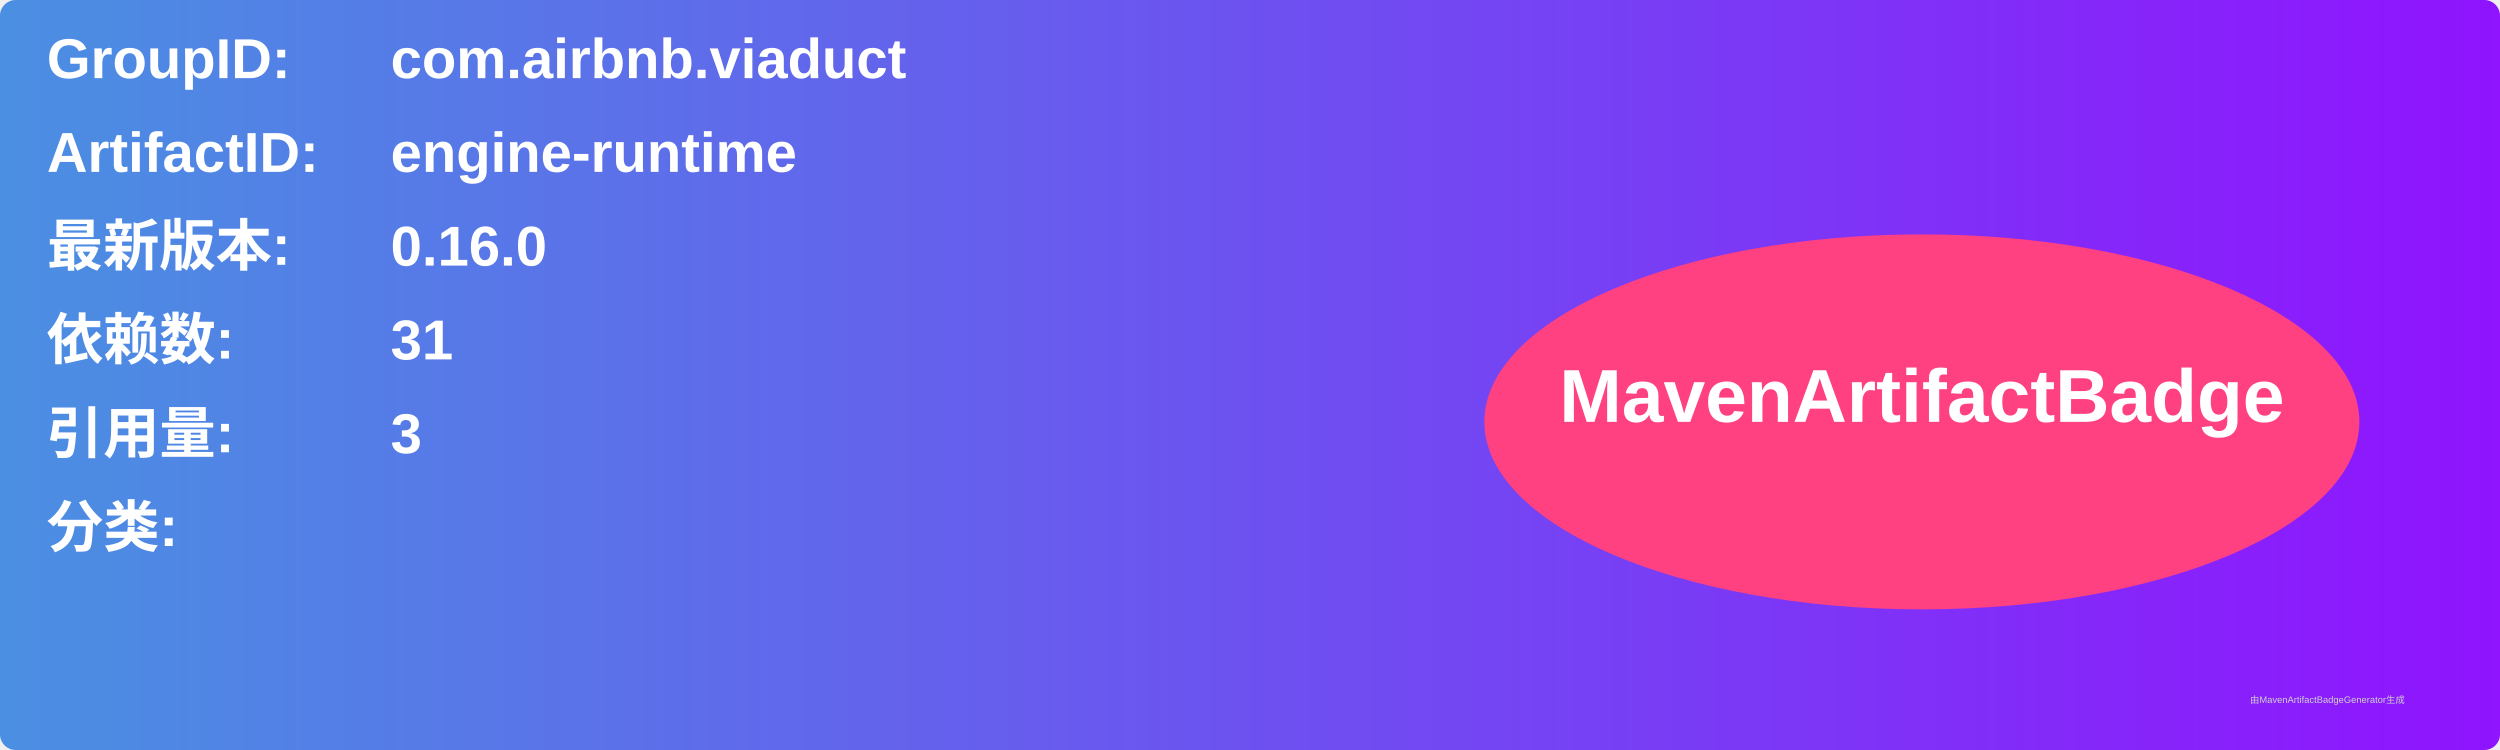
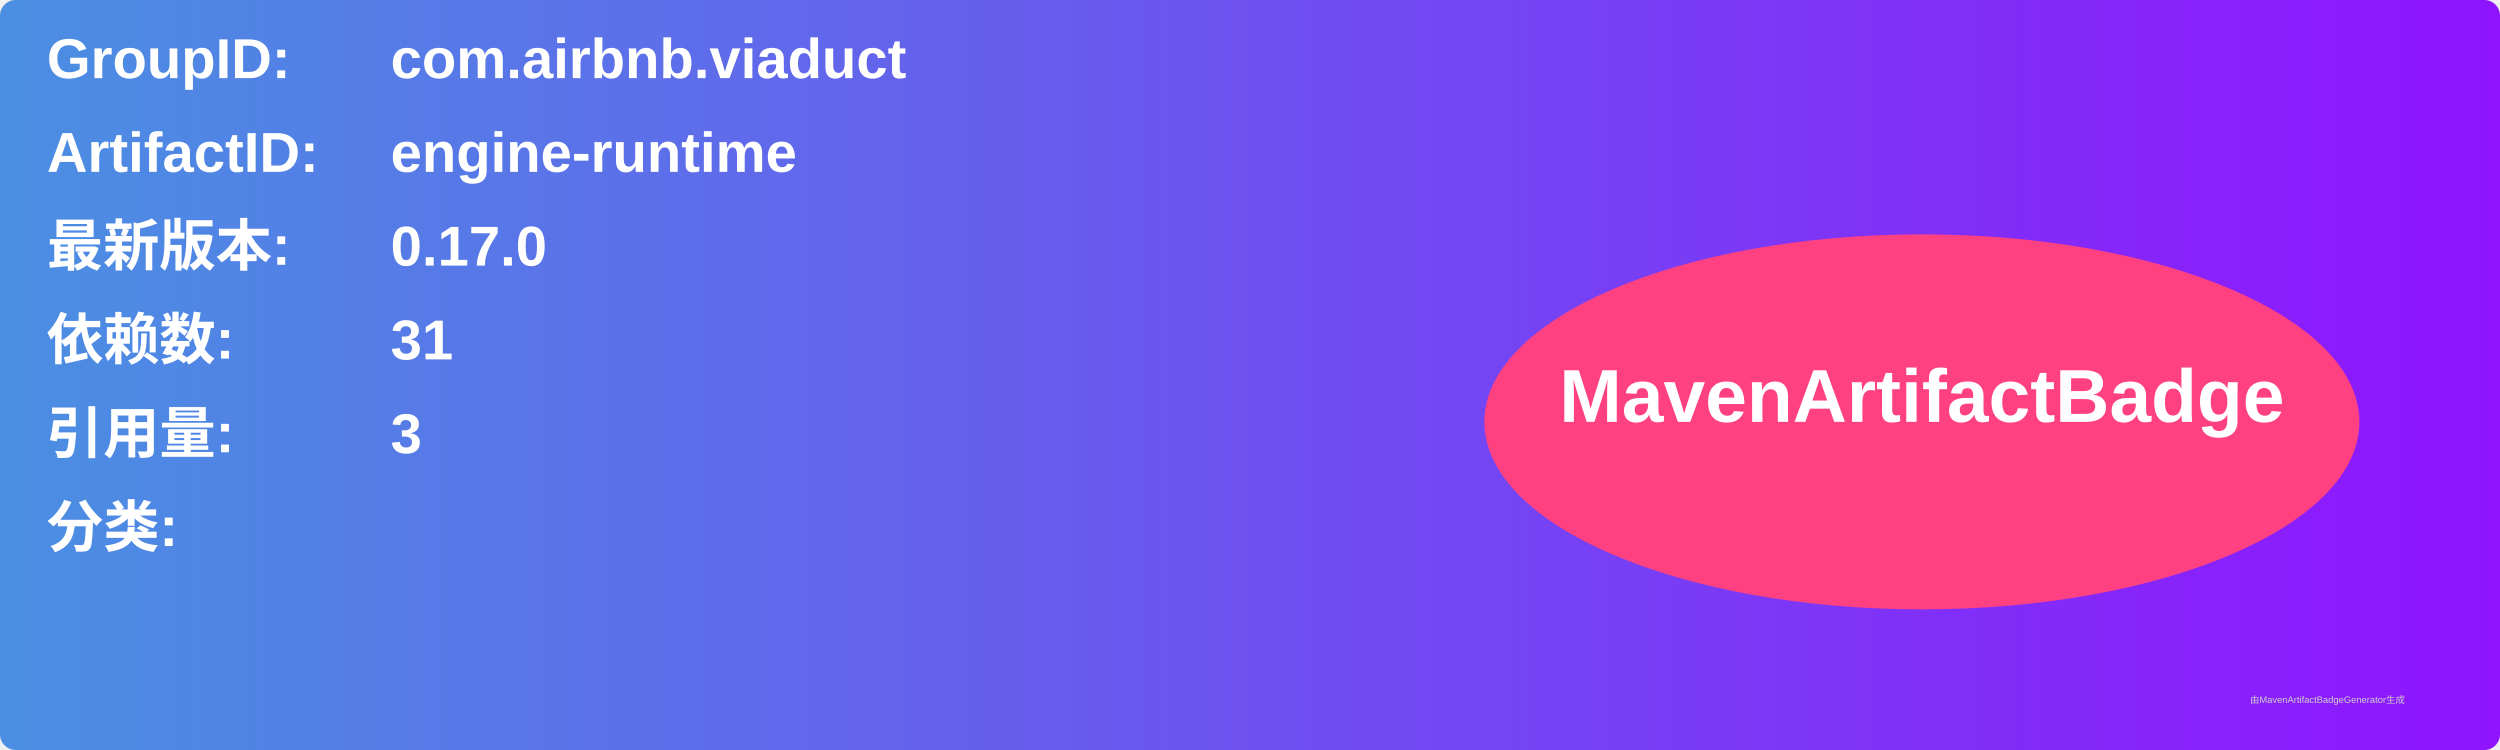
<svg xmlns="http://www.w3.org/2000/svg" width="800" height="240" viewBox="0 0 800 240">
  <linearGradient id="grad" x1="0%" y1="0%" x2="100%" y2="0%">
    <stop offset="0%" stop-color="#4a90e2" />
    <stop offset="100%" stop-color="#9013fe" />
  </linearGradient>
  <rect width="100%" height="100%" rx="5" ry="5" fill="url(#grad)" />
  <g transform="translate(15, 15)">
    <text x="0" y="10" font-family="Arial" font-size="18" fill="white" font-weight="bold" width="260">GroupID:</text>
    <text x="110" y="10" font-family="Arial" font-size="18" fill="white" font-weight="bold" width="460">com.airbnb.viaduct</text>
    <text x="0" y="40" font-family="Arial" font-size="18" fill="white" font-weight="bold" width="260">ArtifactID:</text>
    <text x="110" y="40" font-family="Arial" font-size="18" fill="white" font-weight="bold" width="460">engine-runtime</text>
    <text x="0" y="70" font-family="Arial" font-size="18" fill="white" font-weight="bold">最新版本:</text>
    <text x="110" y="70" font-family="Arial" font-size="18" fill="white" font-weight="bold">
-       <tspan font-weight="bold">0.16.0</tspan>
+       <tspan font-weight="bold">0.17.0</tspan>
    </text>
    <text x="0" y="100" font-family="Arial" font-size="18" fill="white" font-weight="bold">依赖数: </text>
    <text x="110" y="100" font-family="Arial" font-size="18" fill="white">
      <tspan font-weight="bold">31</tspan>
    </text>
    <text x="0" y="130" font-family="Arial" font-size="18" fill="white" font-weight="bold">引用量: </text>
    <text x="110" y="130" font-family="Arial" font-size="18" fill="white">
      <tspan font-weight="bold">3</tspan>
    </text>
    <text x="0" y="160" font-family="Arial" font-size="18" fill="white" font-weight="bold">分类:</text>
    <text x="10" y="190" font-family="Arial" font-size="10" fill="white">
      <tspan font-weight="bold" />
    </text>
    <ellipse cx="600" cy="120" rx="140" ry="60" fill="#ff4081" />
    <text x="600" y="120" text-anchor="middle" font-family="Arial" font-size="24" fill="white" font-weight="bold">MavenArtifactBadge</text>
  </g>
  <text x="720" y="225" font-family="Arial" font-size="3" fill="#d0d0d0">由MavenArtifactBadgeGenerator生成</text>
</svg>
